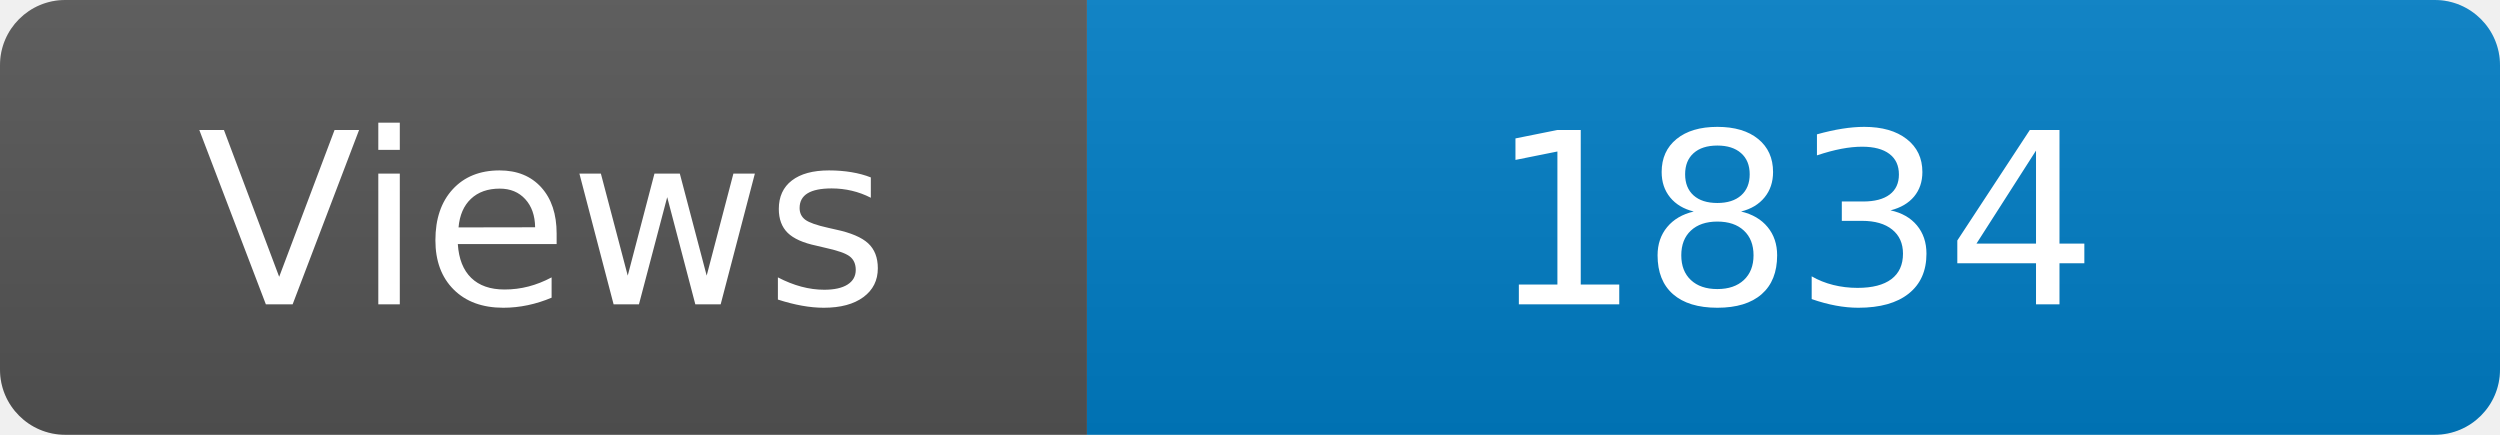
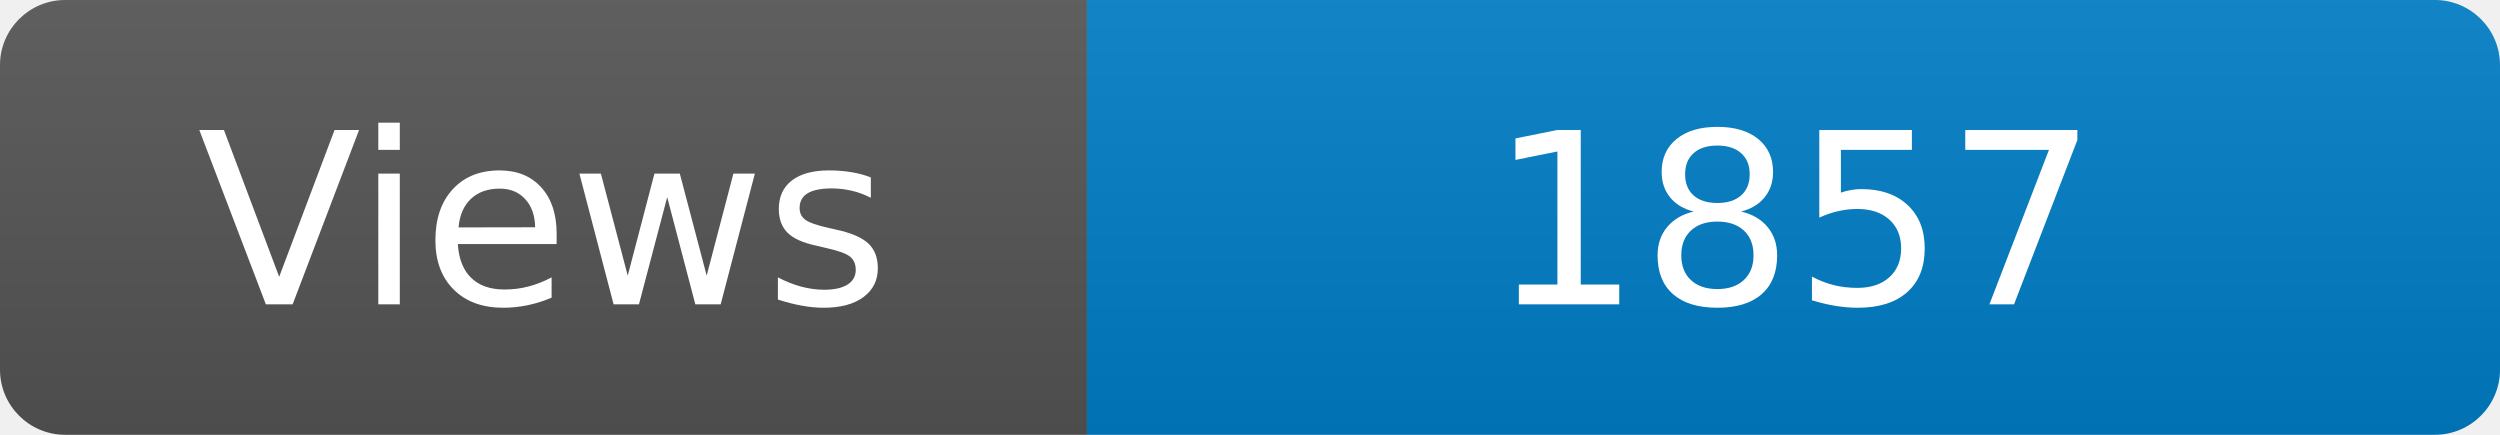
<svg xmlns="http://www.w3.org/2000/svg" width="115" height="20" role="img" aria-label="Maintained?: yes">
  <linearGradient id="s" x2="0" y2="100%">
    <stop offset="0" stop-color="#bbb" stop-opacity=".1" />
    <stop offset="1" stop-opacity=".1" />
  </linearGradient>
  <clipPath id="r">
    <rect width="115" height="20" rx="3" fill="#fff" />
  </clipPath>
  <g clip-path="url(#r)">
    <rect width="50" height="20" fill="#555" />
    <rect x="50" width="160" height="20" fill="#007ec6" />
    <rect width="115" height="20" fill="url(#s)" />
  </g>
  <g fill="#fff" text-anchor="middle" font-family="Verdana,Geneva,DejaVu Sans,sans-serif" font-size="110">
    <text x="250" y="140" transform="scale(.1)" fill="#fff">Views</text>
-     <text x="825" y="140" transform="scale(.1)" fill="#fff">1834</text>
+     <text x="825" y="140" transform="scale(.1)" fill="#fff">1857</text>
  </g>
</svg>
